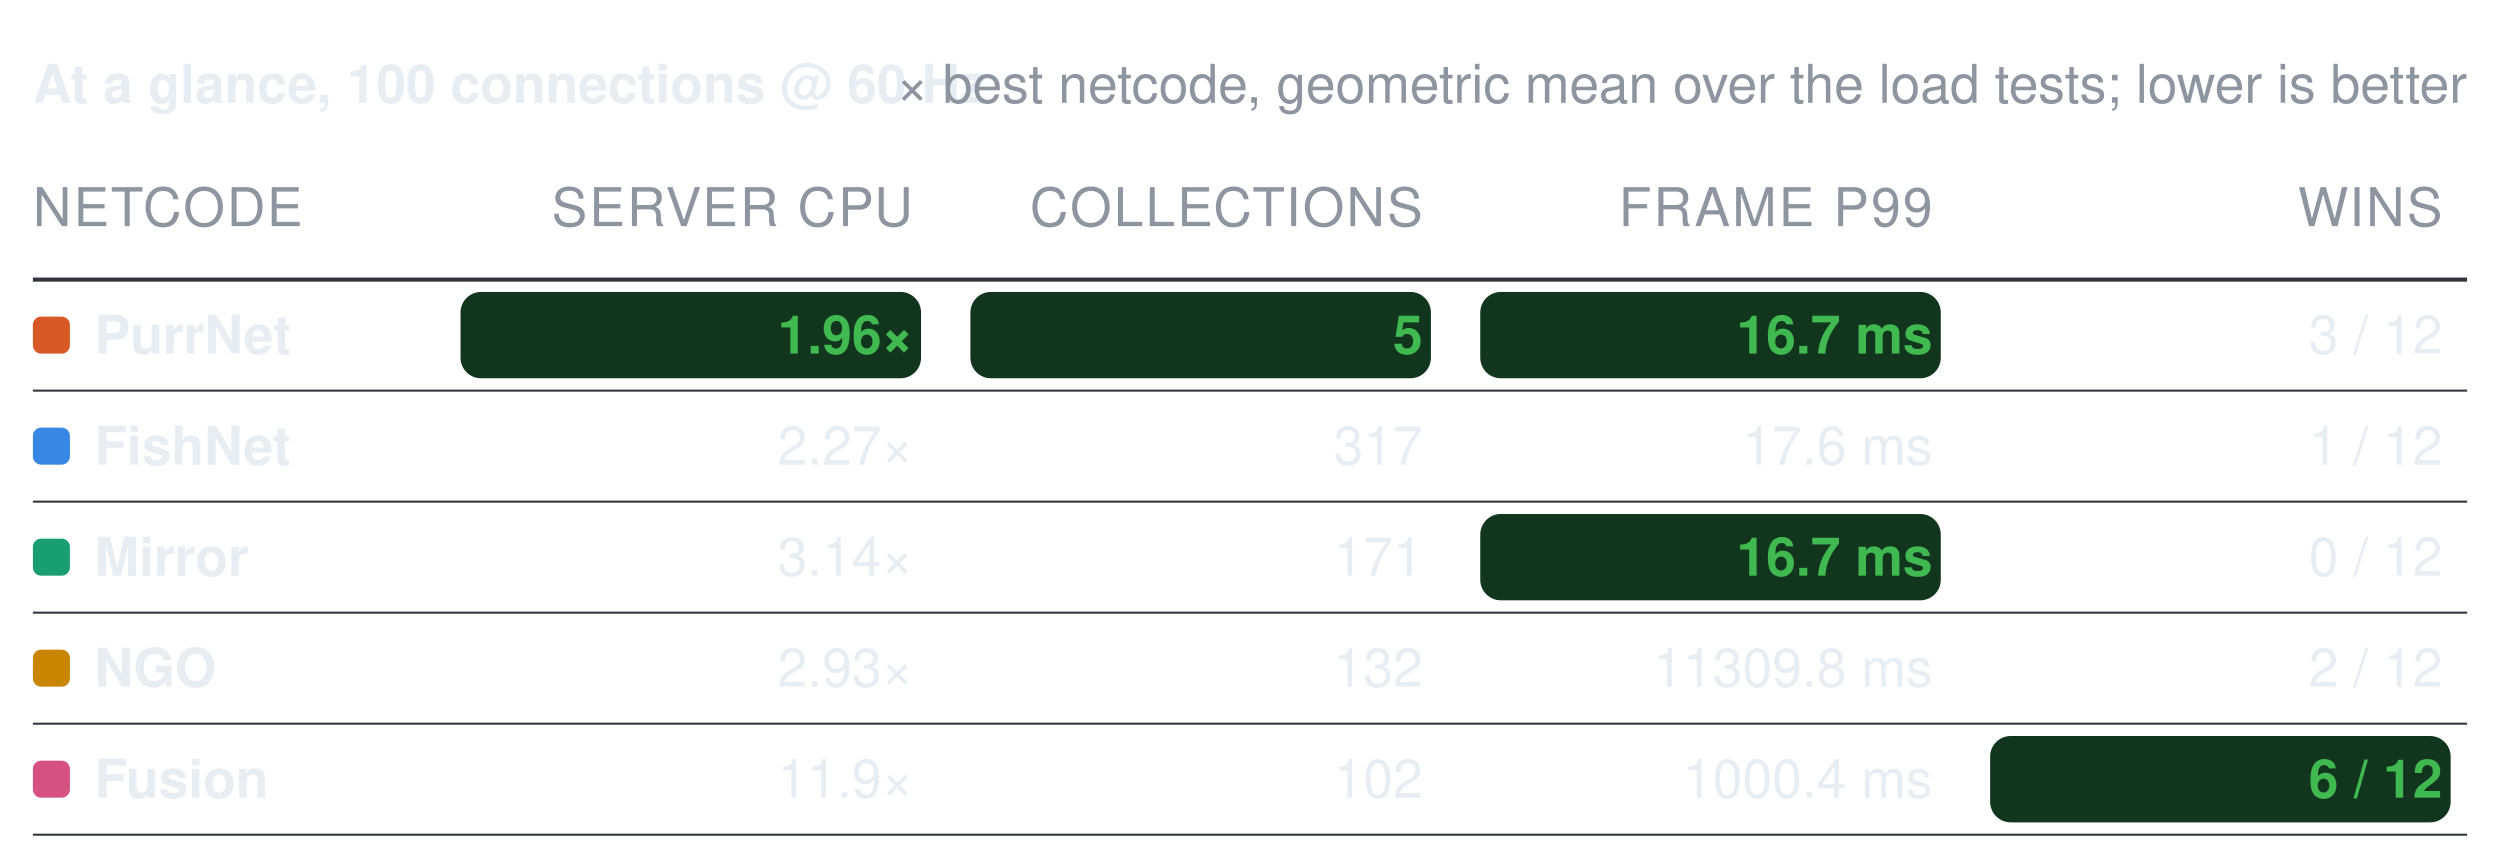
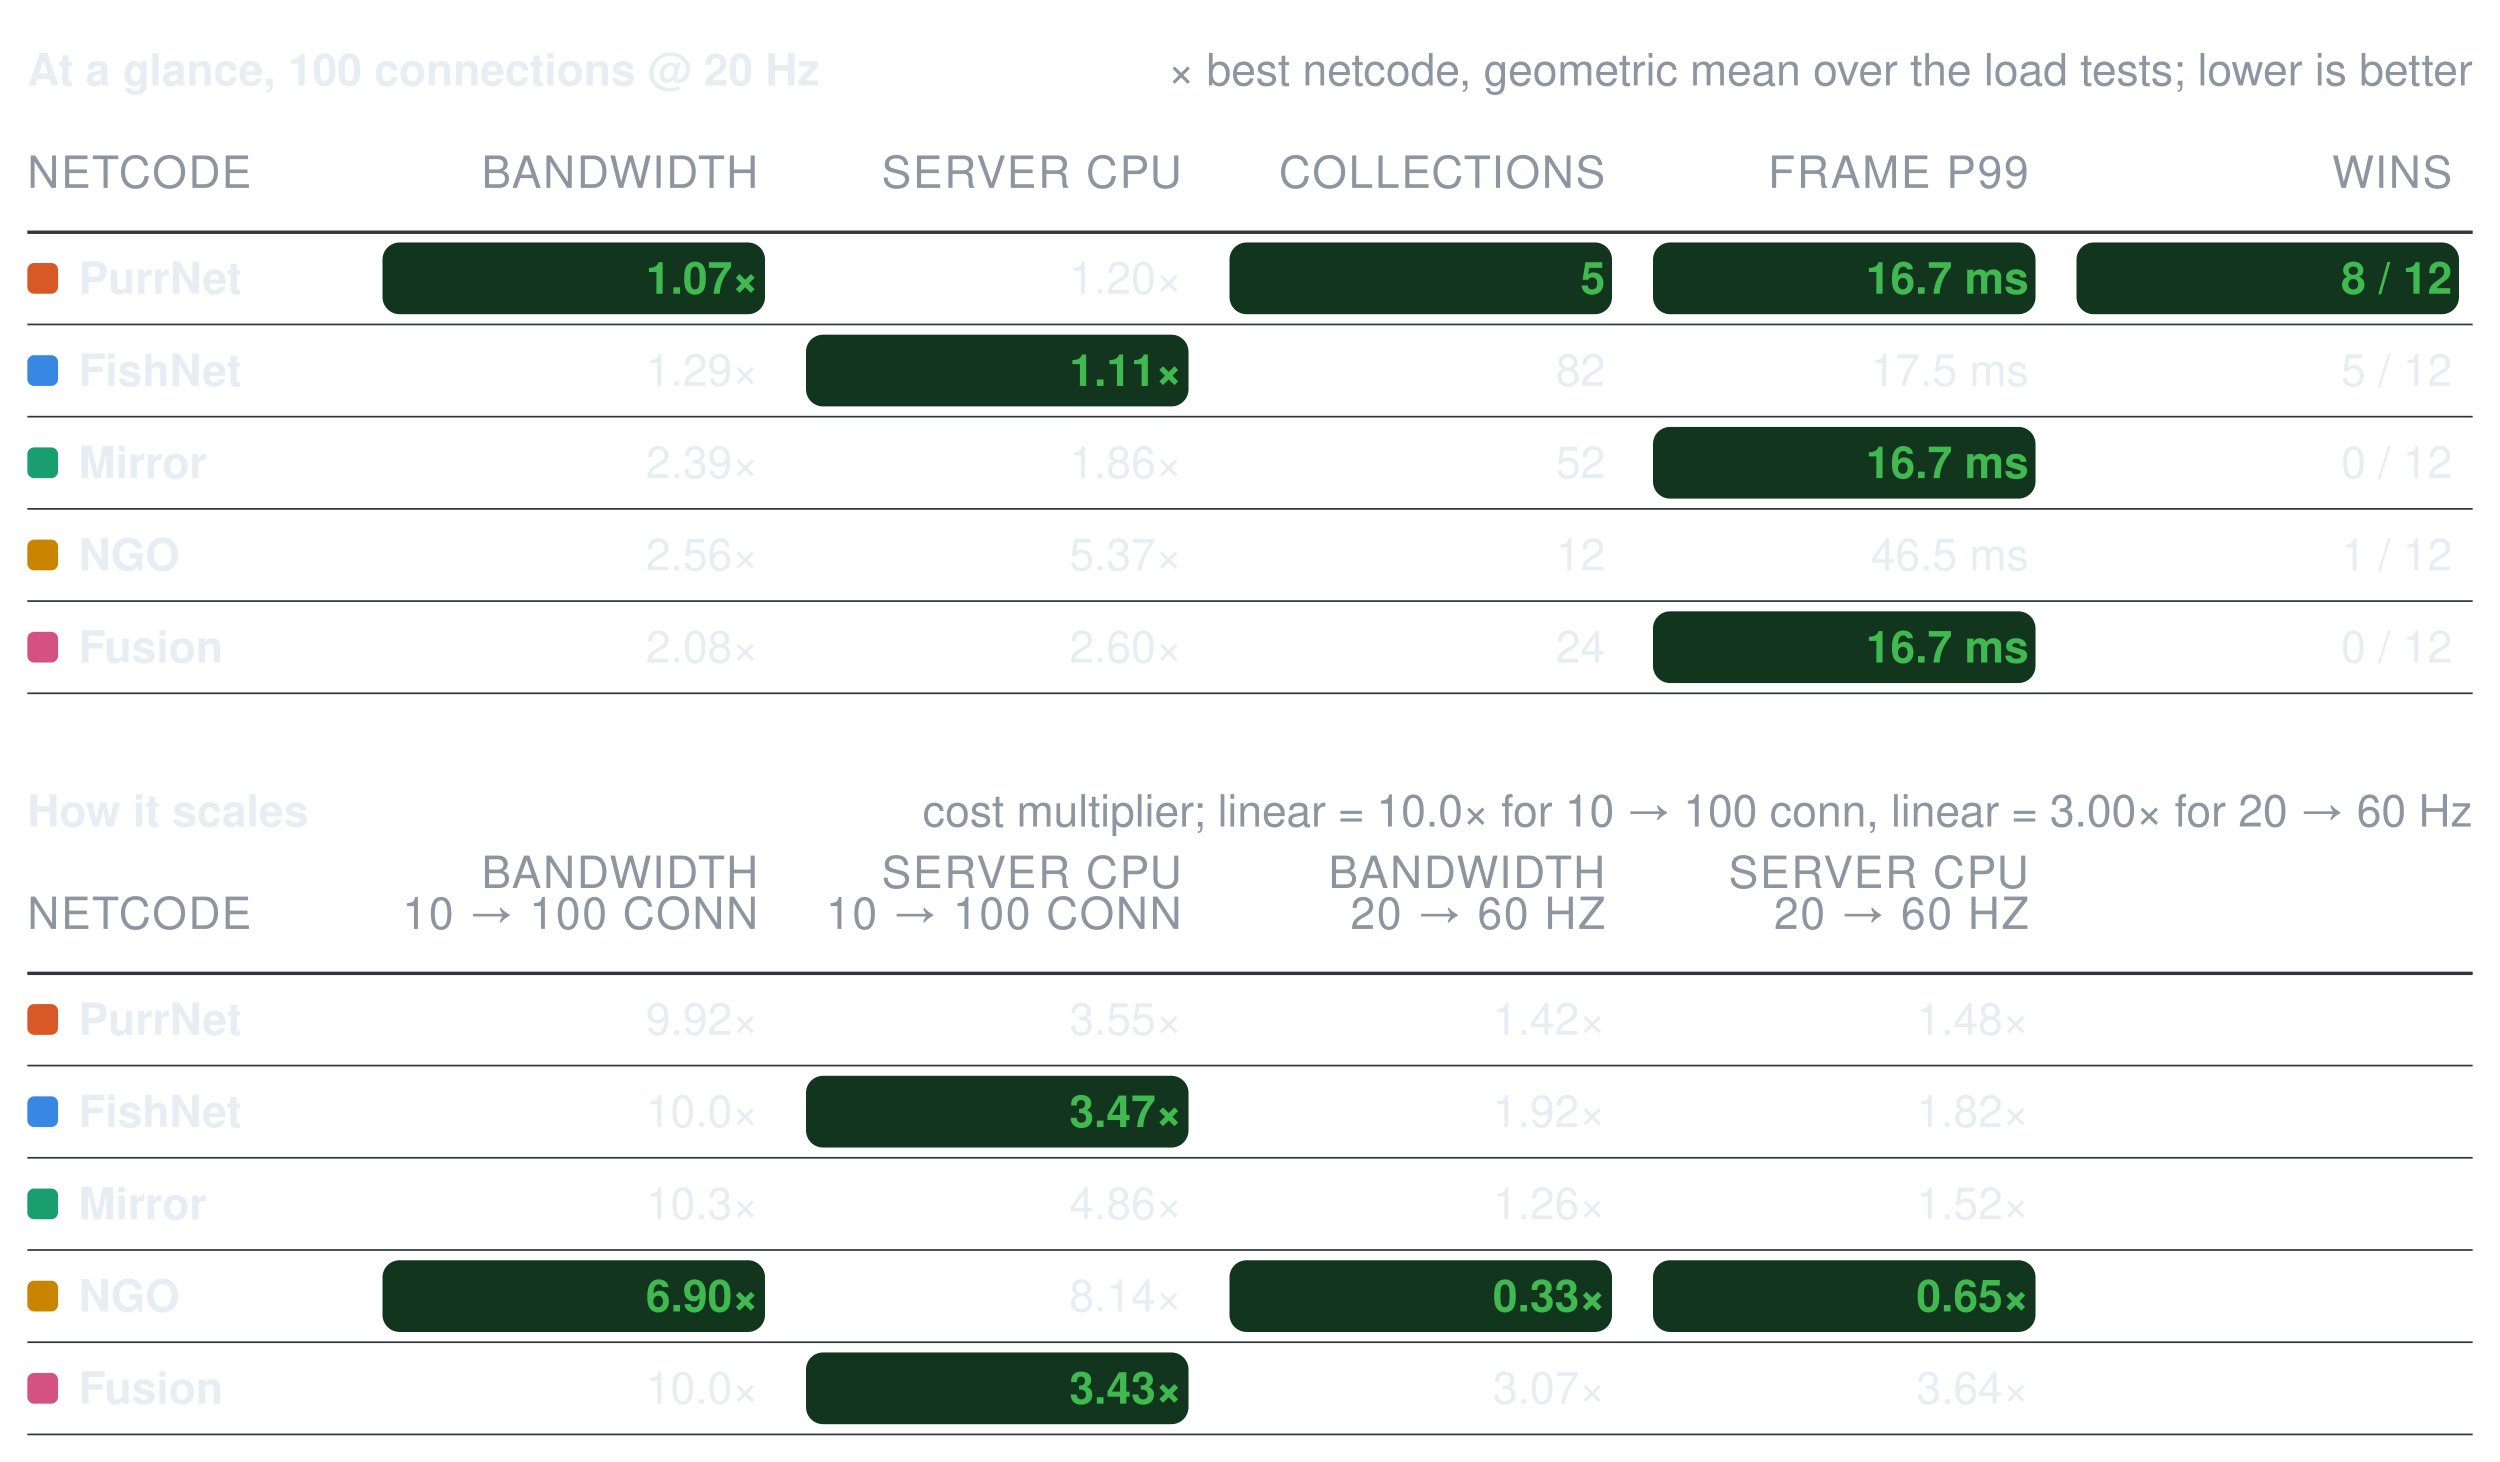
- <svg xmlns="http://www.w3.org/2000/svg" width="608" height="211" viewBox="0 0 608 211" role="img" aria-label="Benchmark summary tables">
+ <svg xmlns="http://www.w3.org/2000/svg" width="732" height="428" viewBox="0 0 732 428" role="img" aria-label="Benchmark summary tables">
  <style>text{font-family:-apple-system, BlinkMacSystemFont, Segoe UI, Helvetica, Arial, sans-serif;font-size:13px;font-variant-numeric:tabular-nums}</style>
-   <text x="8" y="25" font-weight="600" fill="#e6edf3">At a glance, 100 connections @ 60 Hz</text>
-   <text x="600" y="25" text-anchor="end" fill="#8d96a0" font-size="12">× best netcode, geometric mean over the load tests; lower is better</text>
+   <text x="8" y="25" font-weight="600" fill="#e6edf3">At a glance, 100 connections @ 20 Hz</text>
+   <text x="724" y="25" text-anchor="end" fill="#8d96a0" font-size="12">× best netcode, geometric mean over the load tests; lower is better</text>
  <text x="8" y="55" fill="#8d96a0" font-size="11" letter-spacing="0.5">NETCODE</text>
-   <text x="222" y="55" text-anchor="end" fill="#8d96a0" font-size="11" letter-spacing="0.5">SERVER CPU</text>
-   <text x="346" y="55" text-anchor="end" fill="#8d96a0" font-size="11" letter-spacing="0.5">COLLECTIONS</text>
-   <text x="470" y="55" text-anchor="end" fill="#8d96a0" font-size="11" letter-spacing="0.5">FRAME P99</text>
-   <text x="594" y="55" text-anchor="end" fill="#8d96a0" font-size="11" letter-spacing="0.5">WINS</text>
-   <line x1="8" y1="68" x2="600" y2="68" stroke="#30363d" stroke-width="1" />
+   <text x="222" y="55" text-anchor="end" fill="#8d96a0" font-size="11" letter-spacing="0.5">BANDWIDTH</text>
+   <text x="346" y="55" text-anchor="end" fill="#8d96a0" font-size="11" letter-spacing="0.5">SERVER CPU</text>
+   <text x="470" y="55" text-anchor="end" fill="#8d96a0" font-size="11" letter-spacing="0.5">COLLECTIONS</text>
+   <text x="594" y="55" text-anchor="end" fill="#8d96a0" font-size="11" letter-spacing="0.5">FRAME P99</text>
+   <text x="718" y="55" text-anchor="end" fill="#8d96a0" font-size="11" letter-spacing="0.5">WINS</text>
+   <line x1="8" y1="68" x2="724" y2="68" stroke="#30363d" stroke-width="1" />
  <rect x="8" y="77" width="9" height="9" rx="2" fill="#d95926" />
  <text x="23" y="86" fill="#e6edf3" font-weight="600">PurrNet</text>
  <rect x="112" y="71" width="112" height="21" rx="5" fill="#12351d" />
-   <text x="222" y="86" text-anchor="end" fill="#3fb950" font-weight="600">1.96×</text>
-   <rect x="236" y="71" width="112" height="21" rx="5" fill="#12351d" />
-   <text x="346" y="86" text-anchor="end" fill="#3fb950" font-weight="600">5</text>
+   <text x="222" y="86" text-anchor="end" fill="#3fb950" font-weight="600">1.07×</text>
+   <text x="346" y="86" text-anchor="end" fill="#e6edf3" font-weight="400">1.20×</text>
  <rect x="360" y="71" width="112" height="21" rx="5" fill="#12351d" />
-   <text x="470" y="86" text-anchor="end" fill="#3fb950" font-weight="600">16.7 ms</text>
-   <text x="594" y="86" text-anchor="end" fill="#e6edf3" font-weight="400">3 / 12</text>
-   <line x1="8" y1="95" x2="600" y2="95" stroke="#30363d" stroke-width="0.5" />
+   <text x="470" y="86" text-anchor="end" fill="#3fb950" font-weight="600">5</text>
+   <rect x="484" y="71" width="112" height="21" rx="5" fill="#12351d" />
+   <text x="594" y="86" text-anchor="end" fill="#3fb950" font-weight="600">16.7 ms</text>
+   <rect x="608" y="71" width="112" height="21" rx="5" fill="#12351d" />
+   <text x="718" y="86" text-anchor="end" fill="#3fb950" font-weight="600">8 / 12</text>
+   <line x1="8" y1="95" x2="724" y2="95" stroke="#30363d" stroke-width="0.5" />
  <rect x="8" y="104" width="9" height="9" rx="2" fill="#3987e5" />
  <text x="23" y="113" fill="#e6edf3" font-weight="600">FishNet</text>
-   <text x="222" y="113" text-anchor="end" fill="#e6edf3" font-weight="400">2.27×</text>
-   <text x="346" y="113" text-anchor="end" fill="#e6edf3" font-weight="400">317</text>
-   <text x="470" y="113" text-anchor="end" fill="#e6edf3" font-weight="400">17.6 ms</text>
-   <text x="594" y="113" text-anchor="end" fill="#e6edf3" font-weight="400">1 / 12</text>
-   <line x1="8" y1="122" x2="600" y2="122" stroke="#30363d" stroke-width="0.5" />
+   <text x="222" y="113" text-anchor="end" fill="#e6edf3" font-weight="400">1.29×</text>
+   <rect x="236" y="98" width="112" height="21" rx="5" fill="#12351d" />
+   <text x="346" y="113" text-anchor="end" fill="#3fb950" font-weight="600">1.11×</text>
+   <text x="470" y="113" text-anchor="end" fill="#e6edf3" font-weight="400">82</text>
+   <text x="594" y="113" text-anchor="end" fill="#e6edf3" font-weight="400">17.5 ms</text>
+   <text x="718" y="113" text-anchor="end" fill="#e6edf3" font-weight="400">5 / 12</text>
+   <line x1="8" y1="122" x2="724" y2="122" stroke="#30363d" stroke-width="0.5" />
  <rect x="8" y="131" width="9" height="9" rx="2" fill="#199e70" />
  <text x="23" y="140" fill="#e6edf3" font-weight="600">Mirror</text>
-   <text x="222" y="140" text-anchor="end" fill="#e6edf3" font-weight="400">3.14×</text>
-   <text x="346" y="140" text-anchor="end" fill="#e6edf3" font-weight="400">171</text>
-   <rect x="360" y="125" width="112" height="21" rx="5" fill="#12351d" />
-   <text x="470" y="140" text-anchor="end" fill="#3fb950" font-weight="600">16.7 ms</text>
-   <text x="594" y="140" text-anchor="end" fill="#e6edf3" font-weight="400">0 / 12</text>
-   <line x1="8" y1="149" x2="600" y2="149" stroke="#30363d" stroke-width="0.5" />
+   <text x="222" y="140" text-anchor="end" fill="#e6edf3" font-weight="400">2.39×</text>
+   <text x="346" y="140" text-anchor="end" fill="#e6edf3" font-weight="400">1.86×</text>
+   <text x="470" y="140" text-anchor="end" fill="#e6edf3" font-weight="400">52</text>
+   <rect x="484" y="125" width="112" height="21" rx="5" fill="#12351d" />
+   <text x="594" y="140" text-anchor="end" fill="#3fb950" font-weight="600">16.7 ms</text>
+   <text x="718" y="140" text-anchor="end" fill="#e6edf3" font-weight="400">0 / 12</text>
+   <line x1="8" y1="149" x2="724" y2="149" stroke="#30363d" stroke-width="0.5" />
  <rect x="8" y="158" width="9" height="9" rx="2" fill="#c98500" />
  <text x="23" y="167" fill="#e6edf3" font-weight="600">NGO</text>
-   <text x="222" y="167" text-anchor="end" fill="#e6edf3" font-weight="400">2.93×</text>
-   <text x="346" y="167" text-anchor="end" fill="#e6edf3" font-weight="400">132</text>
-   <text x="470" y="167" text-anchor="end" fill="#e6edf3" font-weight="400">11309.8 ms</text>
-   <text x="594" y="167" text-anchor="end" fill="#e6edf3" font-weight="400">2 / 12</text>
-   <line x1="8" y1="176" x2="600" y2="176" stroke="#30363d" stroke-width="0.5" />
+   <text x="222" y="167" text-anchor="end" fill="#e6edf3" font-weight="400">2.56×</text>
+   <text x="346" y="167" text-anchor="end" fill="#e6edf3" font-weight="400">5.37×</text>
+   <text x="470" y="167" text-anchor="end" fill="#e6edf3" font-weight="400">12</text>
+   <text x="594" y="167" text-anchor="end" fill="#e6edf3" font-weight="400">46.5 ms</text>
+   <text x="718" y="167" text-anchor="end" fill="#e6edf3" font-weight="400">1 / 12</text>
+   <line x1="8" y1="176" x2="724" y2="176" stroke="#30363d" stroke-width="0.5" />
  <rect x="8" y="185" width="9" height="9" rx="2" fill="#d55181" />
  <text x="23" y="194" fill="#e6edf3" font-weight="600">Fusion</text>
-   <text x="222" y="194" text-anchor="end" fill="#e6edf3" font-weight="400">11.9×</text>
-   <text x="346" y="194" text-anchor="end" fill="#e6edf3" font-weight="400">102</text>
-   <text x="470" y="194" text-anchor="end" fill="#e6edf3" font-weight="400">1000.4 ms</text>
+   <text x="222" y="194" text-anchor="end" fill="#e6edf3" font-weight="400">2.08×</text>
+   <text x="346" y="194" text-anchor="end" fill="#e6edf3" font-weight="400">2.60×</text>
+   <text x="470" y="194" text-anchor="end" fill="#e6edf3" font-weight="400">24</text>
  <rect x="484" y="179" width="112" height="21" rx="5" fill="#12351d" />
-   <text x="594" y="194" text-anchor="end" fill="#3fb950" font-weight="600">6 / 12</text>
-   <line x1="8" y1="203" x2="600" y2="203" stroke="#30363d" stroke-width="0.5" />
+   <text x="594" y="194" text-anchor="end" fill="#3fb950" font-weight="600">16.7 ms</text>
+   <text x="718" y="194" text-anchor="end" fill="#e6edf3" font-weight="400">0 / 12</text>
+   <line x1="8" y1="203" x2="724" y2="203" stroke="#30363d" stroke-width="0.5" />
+   <text x="8" y="242" font-weight="600" fill="#e6edf3">How it scales</text>
+   <text x="724" y="242" text-anchor="end" fill="#8d96a0" font-size="12">cost multiplier; linear = 10.0× for 10 → 100 conn, linear = 3.00× for 20 → 60 Hz</text>
+   <text x="8" y="272" fill="#8d96a0" font-size="11" letter-spacing="0.5">NETCODE</text>
+   <text x="222" y="260" text-anchor="end" fill="#8d96a0" font-size="11" letter-spacing="0.5">BANDWIDTH</text>
+   <text x="222" y="272" text-anchor="end" fill="#8d96a0" font-size="11" letter-spacing="0.5">10 → 100 CONN</text>
+   <text x="346" y="260" text-anchor="end" fill="#8d96a0" font-size="11" letter-spacing="0.5">SERVER CPU</text>
+   <text x="346" y="272" text-anchor="end" fill="#8d96a0" font-size="11" letter-spacing="0.5">10 → 100 CONN</text>
+   <text x="470" y="260" text-anchor="end" fill="#8d96a0" font-size="11" letter-spacing="0.5">BANDWIDTH</text>
+   <text x="470" y="272" text-anchor="end" fill="#8d96a0" font-size="11" letter-spacing="0.5">20 → 60 HZ</text>
+   <text x="594" y="260" text-anchor="end" fill="#8d96a0" font-size="11" letter-spacing="0.5">SERVER CPU</text>
+   <text x="594" y="272" text-anchor="end" fill="#8d96a0" font-size="11" letter-spacing="0.5">20 → 60 HZ</text>
+   <line x1="8" y1="285" x2="724" y2="285" stroke="#30363d" stroke-width="1" />
+   <rect x="8" y="294" width="9" height="9" rx="2" fill="#d95926" />
+   <text x="23" y="303" fill="#e6edf3" font-weight="600">PurrNet</text>
+   <text x="222" y="303" text-anchor="end" fill="#e6edf3" font-weight="400">9.92×</text>
+   <text x="346" y="303" text-anchor="end" fill="#e6edf3" font-weight="400">3.55×</text>
+   <text x="470" y="303" text-anchor="end" fill="#e6edf3" font-weight="400">1.42×</text>
+   <text x="594" y="303" text-anchor="end" fill="#e6edf3" font-weight="400">1.48×</text>
+   <line x1="8" y1="312" x2="724" y2="312" stroke="#30363d" stroke-width="0.5" />
+   <rect x="8" y="321" width="9" height="9" rx="2" fill="#3987e5" />
+   <text x="23" y="330" fill="#e6edf3" font-weight="600">FishNet</text>
+   <text x="222" y="330" text-anchor="end" fill="#e6edf3" font-weight="400">10.0×</text>
+   <rect x="236" y="315" width="112" height="21" rx="5" fill="#12351d" />
+   <text x="346" y="330" text-anchor="end" fill="#3fb950" font-weight="600">3.47×</text>
+   <text x="470" y="330" text-anchor="end" fill="#e6edf3" font-weight="400">1.92×</text>
+   <text x="594" y="330" text-anchor="end" fill="#e6edf3" font-weight="400">1.82×</text>
+   <line x1="8" y1="339" x2="724" y2="339" stroke="#30363d" stroke-width="0.5" />
+   <rect x="8" y="348" width="9" height="9" rx="2" fill="#199e70" />
+   <text x="23" y="357" fill="#e6edf3" font-weight="600">Mirror</text>
+   <text x="222" y="357" text-anchor="end" fill="#e6edf3" font-weight="400">10.3×</text>
+   <text x="346" y="357" text-anchor="end" fill="#e6edf3" font-weight="400">4.86×</text>
+   <text x="470" y="357" text-anchor="end" fill="#e6edf3" font-weight="400">1.26×</text>
+   <text x="594" y="357" text-anchor="end" fill="#e6edf3" font-weight="400">1.52×</text>
+   <line x1="8" y1="366" x2="724" y2="366" stroke="#30363d" stroke-width="0.5" />
+   <rect x="8" y="375" width="9" height="9" rx="2" fill="#c98500" />
+   <text x="23" y="384" fill="#e6edf3" font-weight="600">NGO</text>
+   <rect x="112" y="369" width="112" height="21" rx="5" fill="#12351d" />
+   <text x="222" y="384" text-anchor="end" fill="#3fb950" font-weight="600">6.90×</text>
+   <text x="346" y="384" text-anchor="end" fill="#e6edf3" font-weight="400">8.14×</text>
+   <rect x="360" y="369" width="112" height="21" rx="5" fill="#12351d" />
+   <text x="470" y="384" text-anchor="end" fill="#3fb950" font-weight="600">0.33×</text>
+   <rect x="484" y="369" width="112" height="21" rx="5" fill="#12351d" />
+   <text x="594" y="384" text-anchor="end" fill="#3fb950" font-weight="600">0.65×</text>
+   <line x1="8" y1="393" x2="724" y2="393" stroke="#30363d" stroke-width="0.5" />
+   <rect x="8" y="402" width="9" height="9" rx="2" fill="#d55181" />
+   <text x="23" y="411" fill="#e6edf3" font-weight="600">Fusion</text>
+   <text x="222" y="411" text-anchor="end" fill="#e6edf3" font-weight="400">10.0×</text>
+   <rect x="236" y="396" width="112" height="21" rx="5" fill="#12351d" />
+   <text x="346" y="411" text-anchor="end" fill="#3fb950" font-weight="600">3.43×</text>
+   <text x="470" y="411" text-anchor="end" fill="#e6edf3" font-weight="400">3.07×</text>
+   <text x="594" y="411" text-anchor="end" fill="#e6edf3" font-weight="400">3.64×</text>
+   <line x1="8" y1="420" x2="724" y2="420" stroke="#30363d" stroke-width="0.5" />
</svg>
